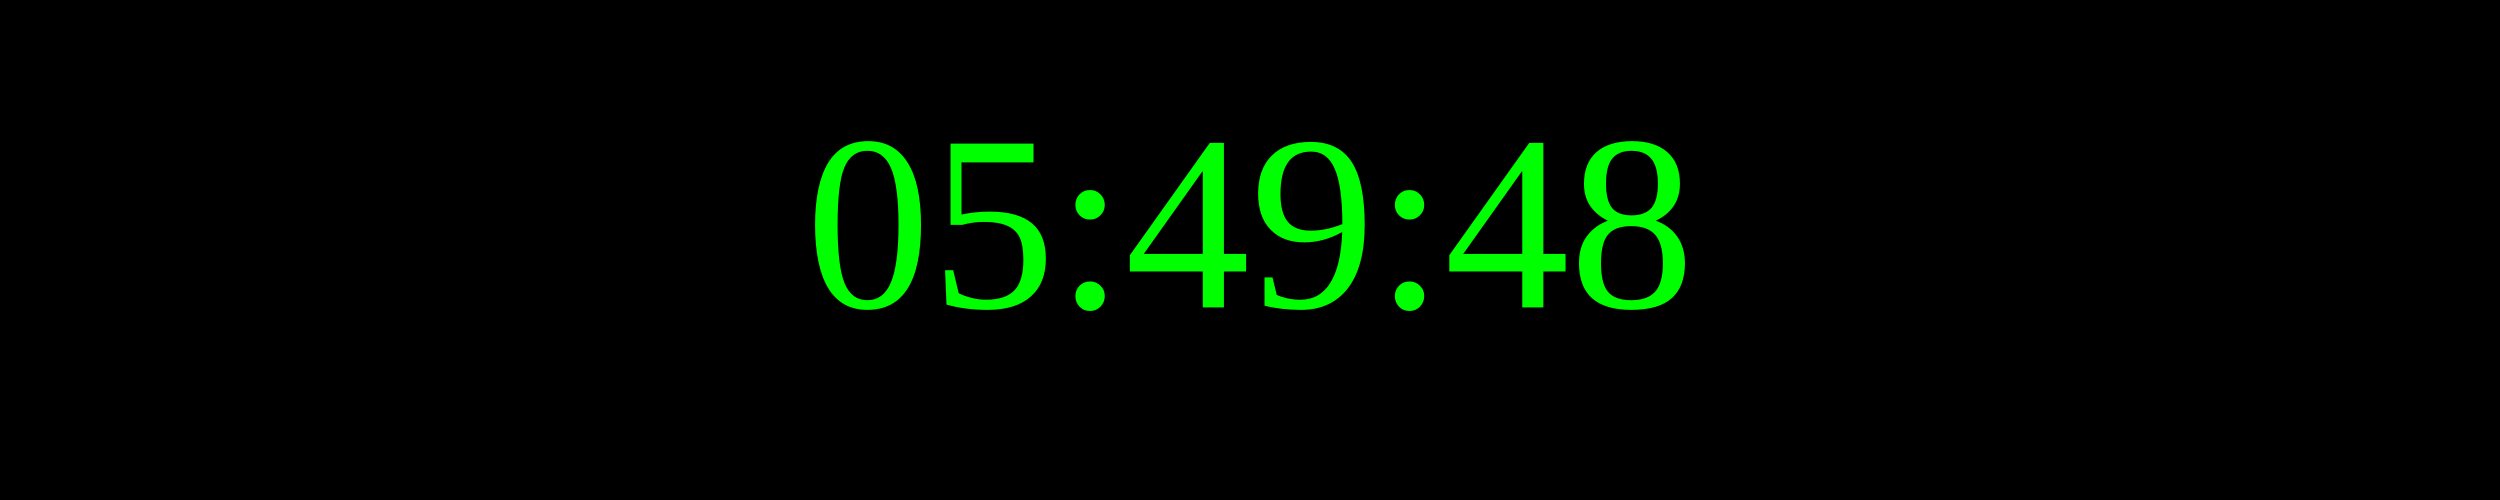
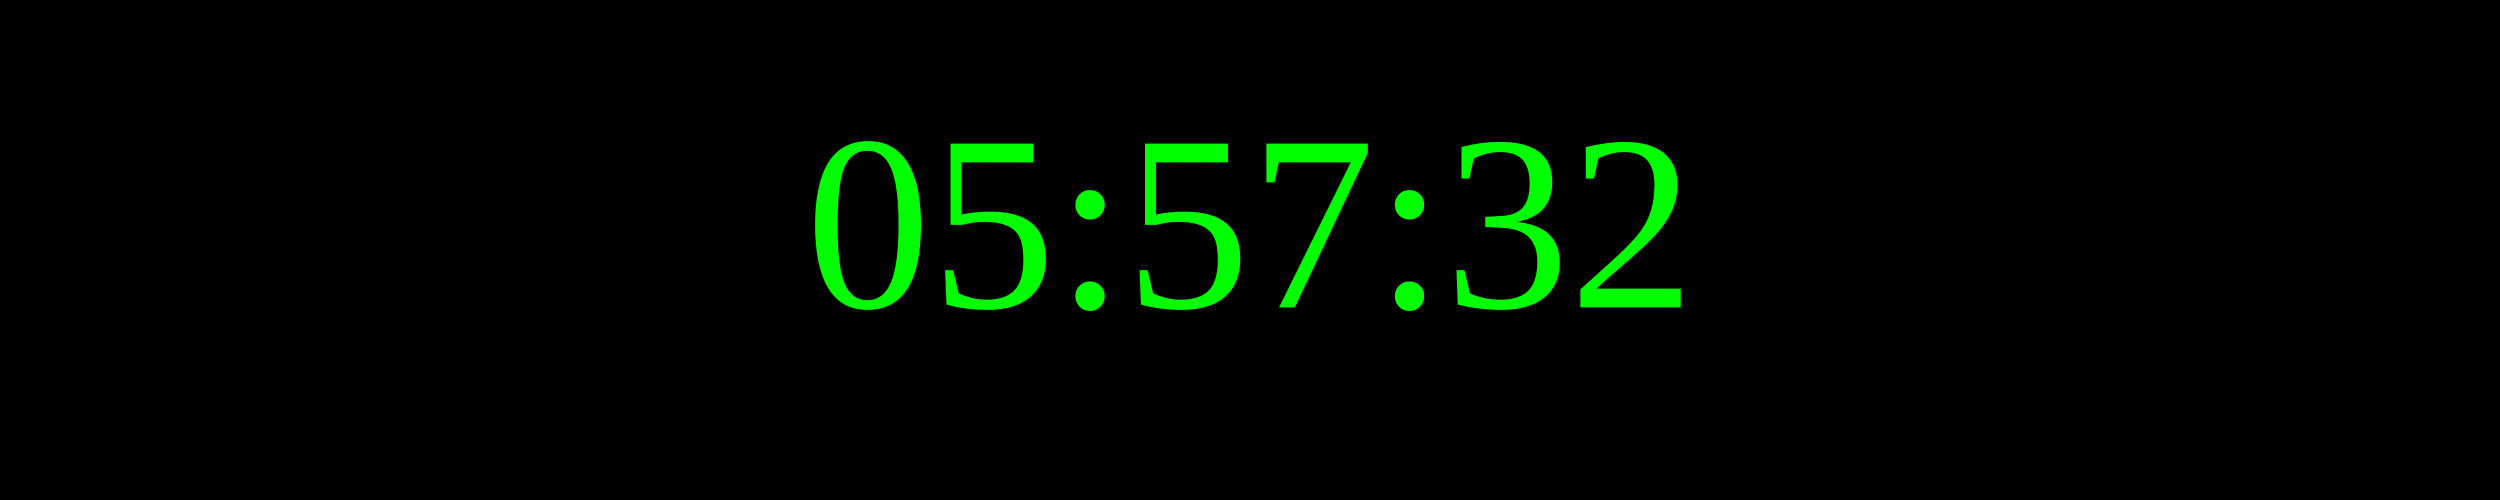
<svg xmlns="http://www.w3.org/2000/svg" width="250" height="50">
  <rect width="100%" height="100%" fill="black" />
  <text x="50%" y="50%" font-size="25" fill="lime" text-anchor="middle" dominant-baseline="middle">
- 05:49:48
+ 05:57:32
</text>
</svg>
